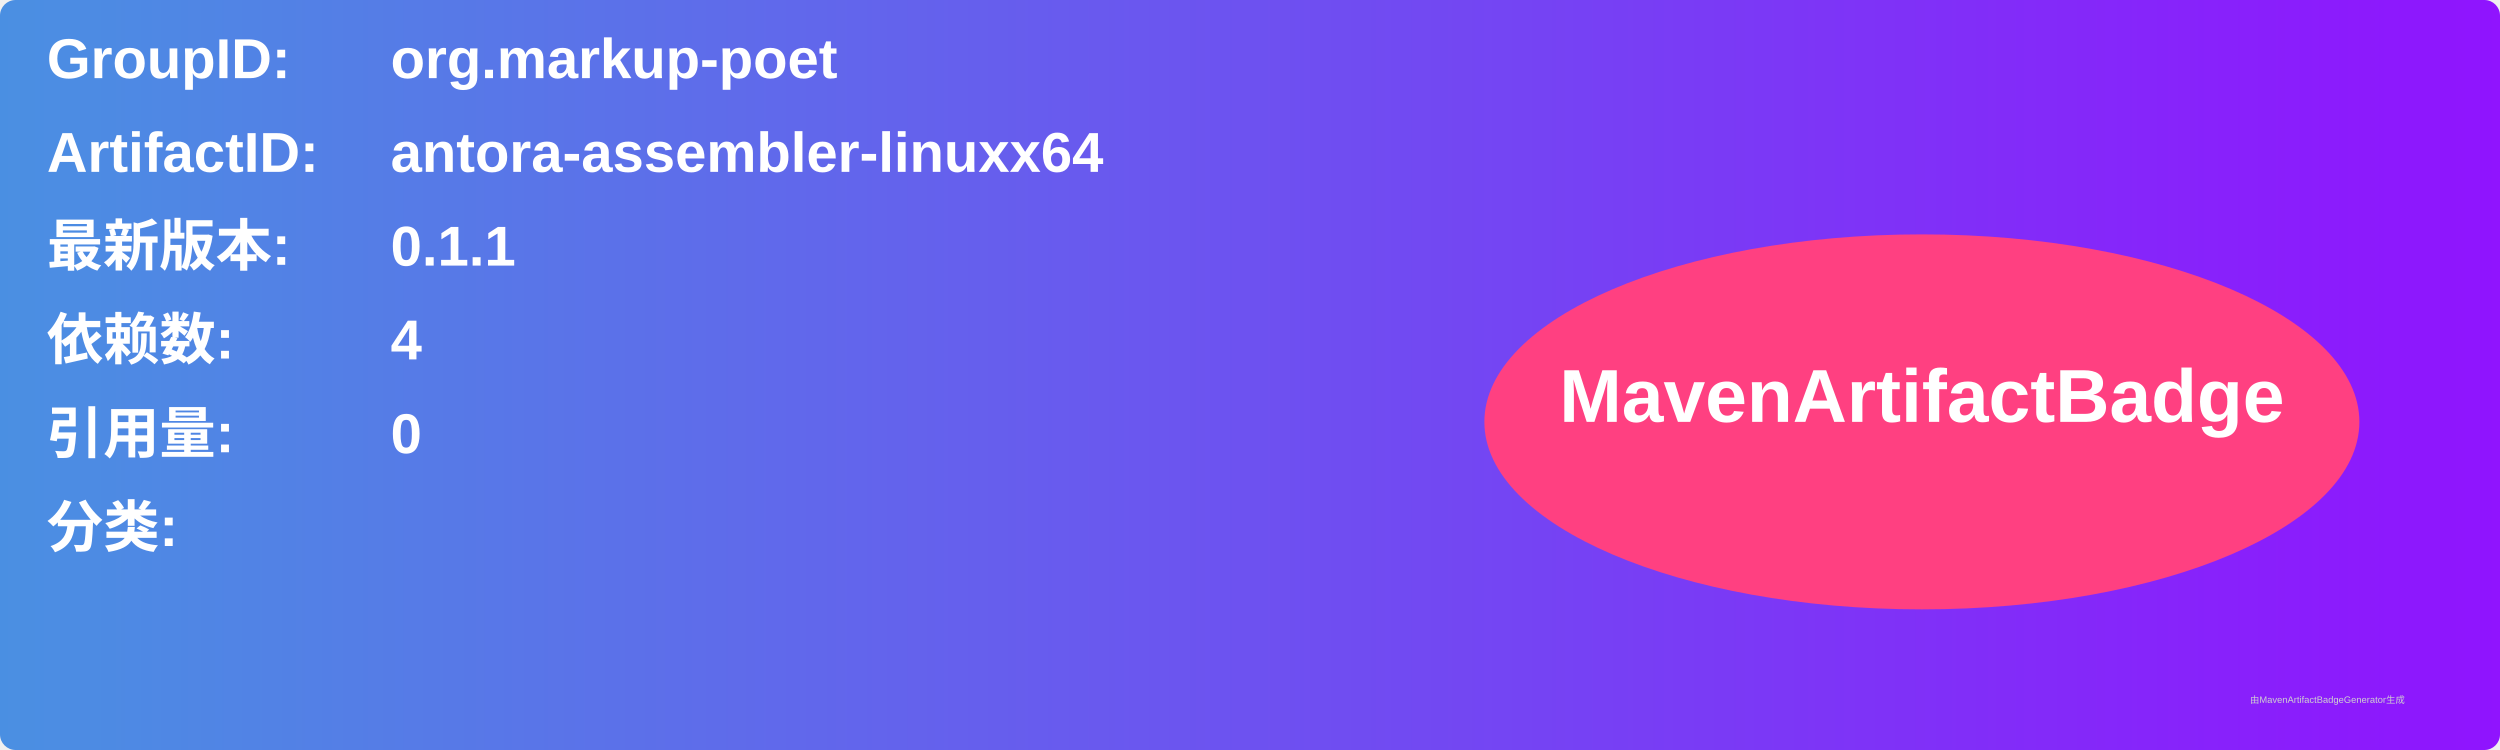
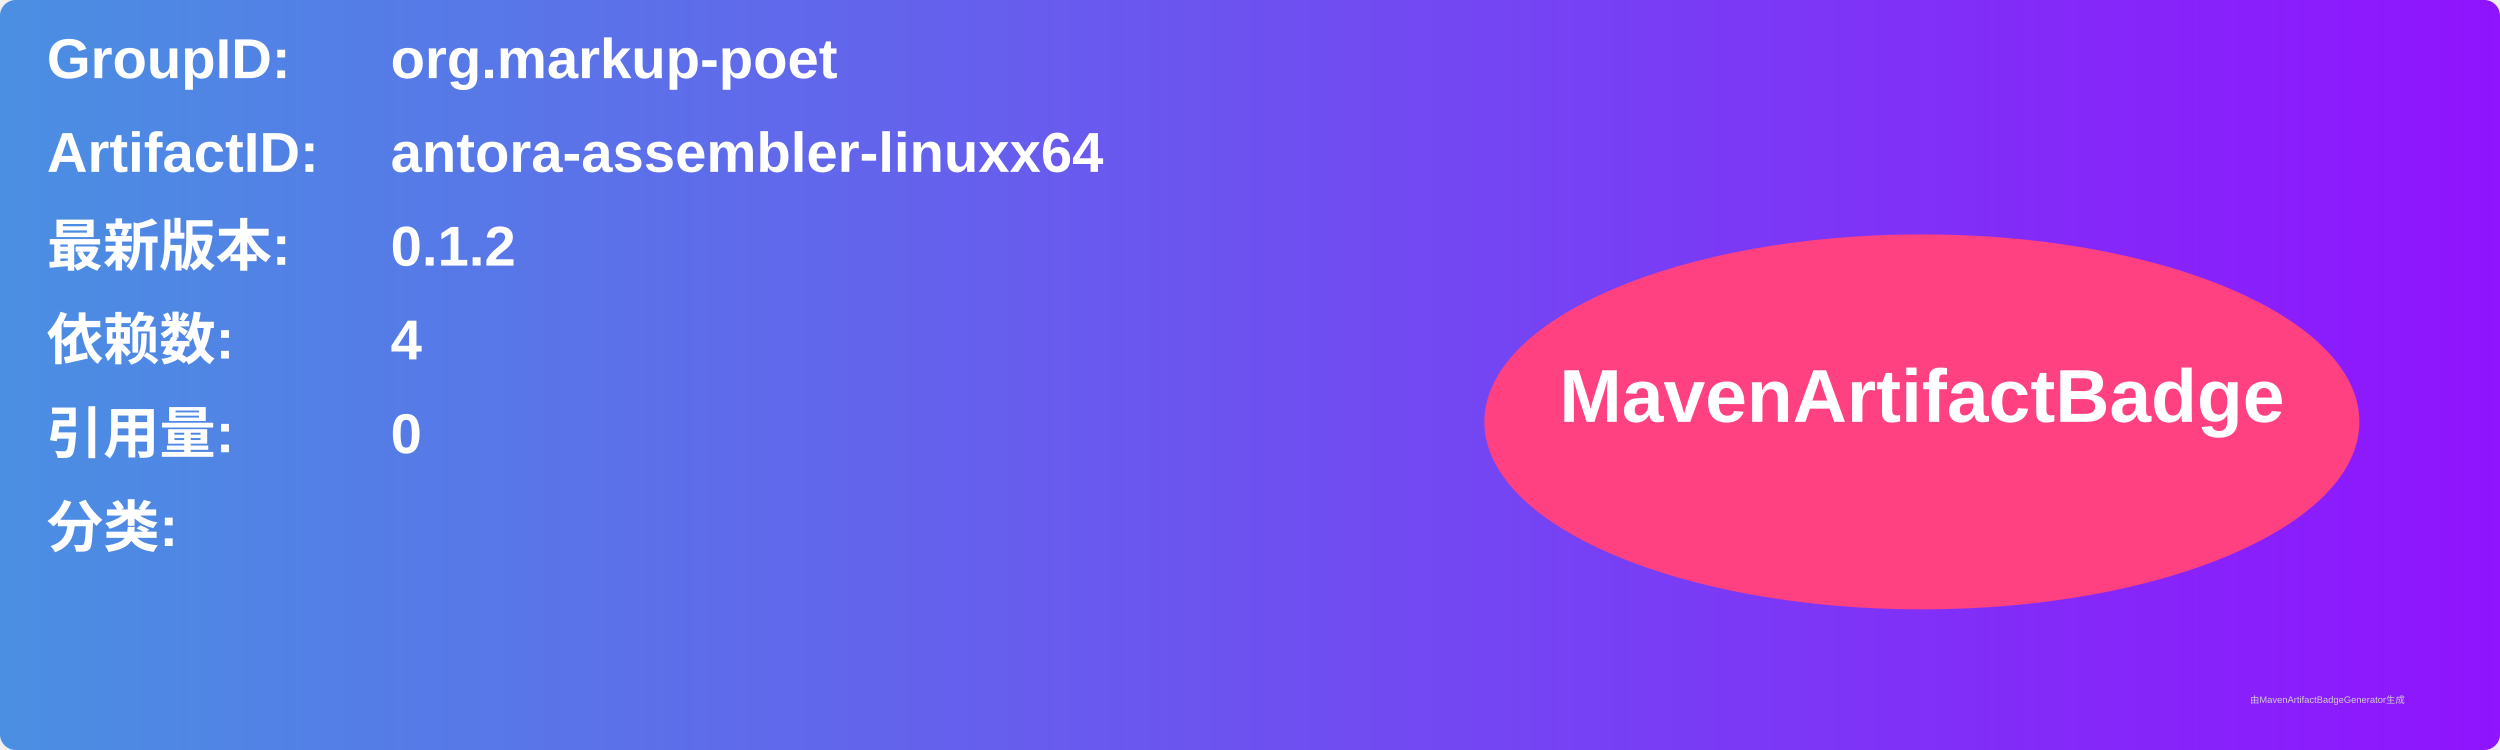
<svg xmlns="http://www.w3.org/2000/svg" width="800" height="240" viewBox="0 0 800 240">
  <linearGradient id="grad" x1="0%" y1="0%" x2="100%" y2="0%">
    <stop offset="0%" stop-color="#4a90e2" />
    <stop offset="100%" stop-color="#9013fe" />
  </linearGradient>
  <rect width="100%" height="100%" rx="5" ry="5" fill="url(#grad)" />
  <g transform="translate(15, 15)">
    <text x="0" y="10" font-family="Arial" font-size="18" fill="white" font-weight="bold" width="260">GroupID:</text>
    <text x="110" y="10" font-family="Arial" font-size="18" fill="white" font-weight="bold" width="460">org.markup-poet</text>
    <text x="0" y="40" font-family="Arial" font-size="18" fill="white" font-weight="bold" width="260">ArtifactID:</text>
    <text x="110" y="40" font-family="Arial" font-size="18" fill="white" font-weight="bold" width="460">antora-assembler-linuxx64</text>
    <text x="0" y="70" font-family="Arial" font-size="18" fill="white" font-weight="bold">最新版本:</text>
    <text x="110" y="70" font-family="Arial" font-size="18" fill="white" font-weight="bold">
-       <tspan font-weight="bold">0.1.1</tspan>
+       <tspan font-weight="bold">0.1.2</tspan>
    </text>
    <text x="0" y="100" font-family="Arial" font-size="18" fill="white" font-weight="bold">依赖数: </text>
    <text x="110" y="100" font-family="Arial" font-size="18" fill="white">
      <tspan font-weight="bold">4</tspan>
    </text>
    <text x="0" y="130" font-family="Arial" font-size="18" fill="white" font-weight="bold">引用量: </text>
    <text x="110" y="130" font-family="Arial" font-size="18" fill="white">
      <tspan font-weight="bold">0</tspan>
    </text>
    <text x="0" y="160" font-family="Arial" font-size="18" fill="white" font-weight="bold">分类:</text>
    <text x="10" y="190" font-family="Arial" font-size="10" fill="white">
      <tspan font-weight="bold" />
    </text>
    <ellipse cx="600" cy="120" rx="140" ry="60" fill="#ff4081" />
    <text x="600" y="120" text-anchor="middle" font-family="Arial" font-size="24" fill="white" font-weight="bold">MavenArtifactBadge</text>
  </g>
  <text x="720" y="225" font-family="Arial" font-size="3" fill="#d0d0d0">由MavenArtifactBadgeGenerator生成</text>
</svg>
